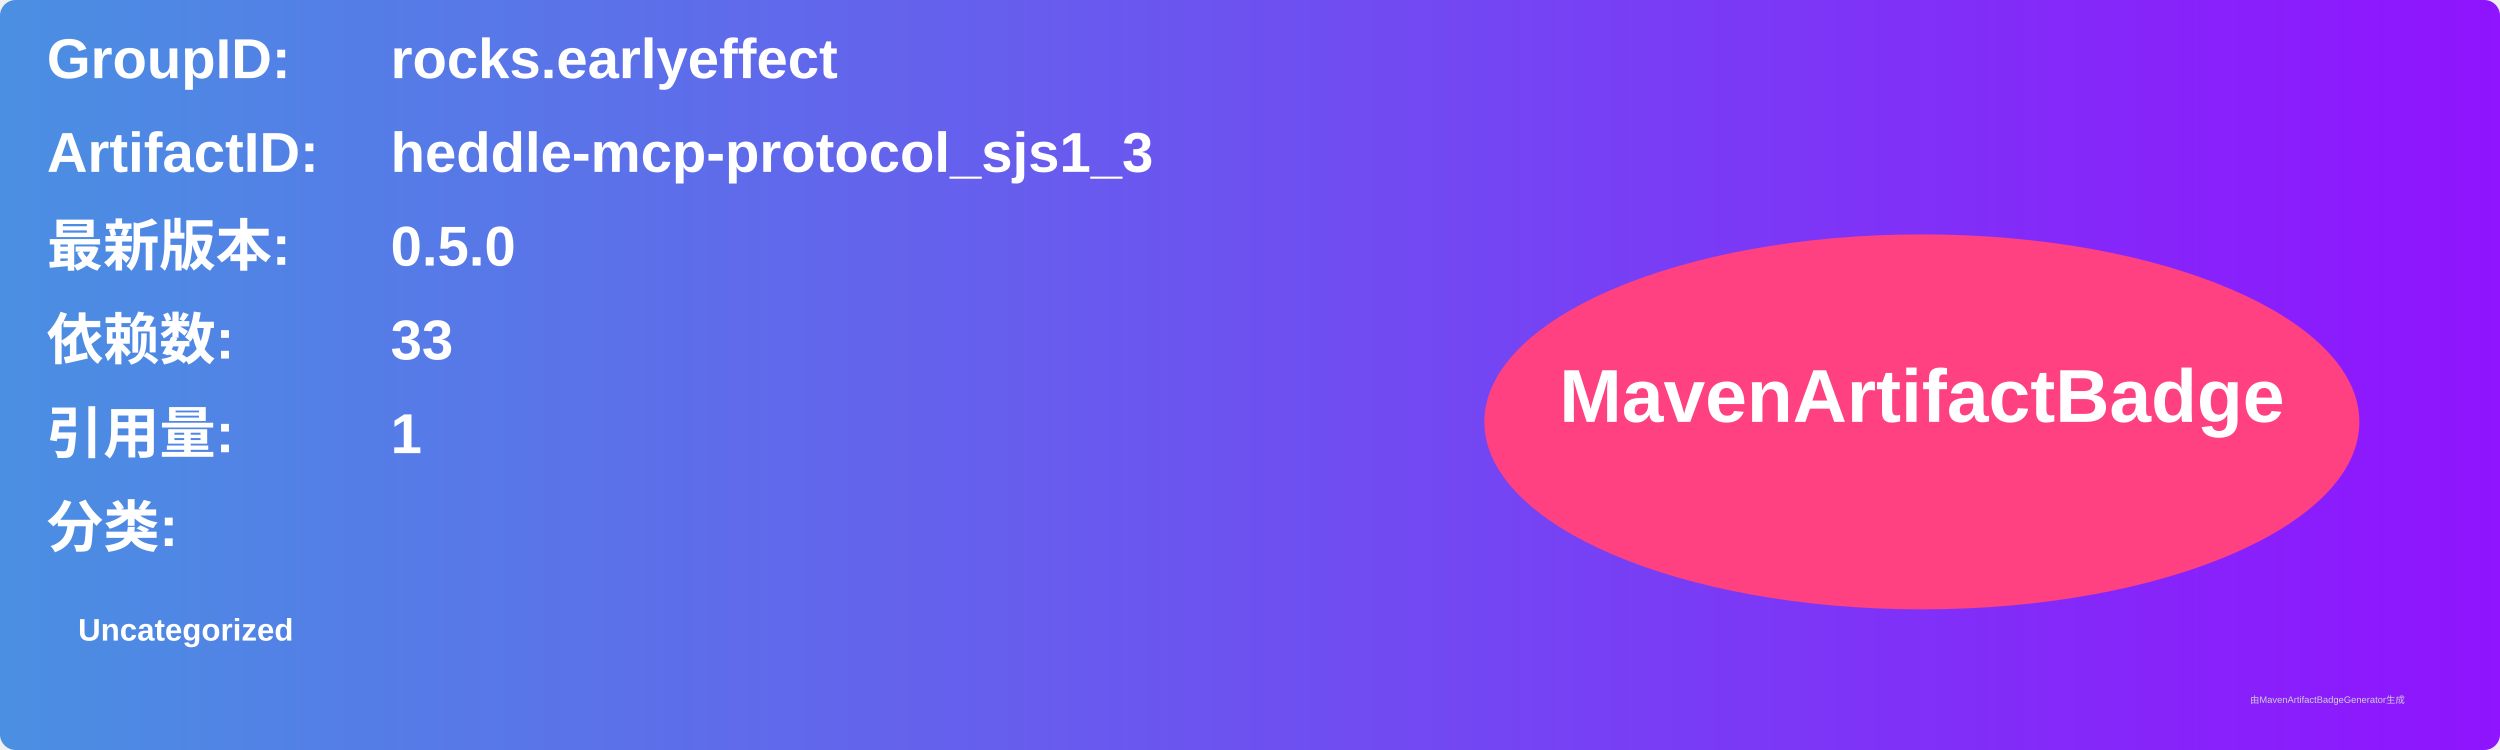
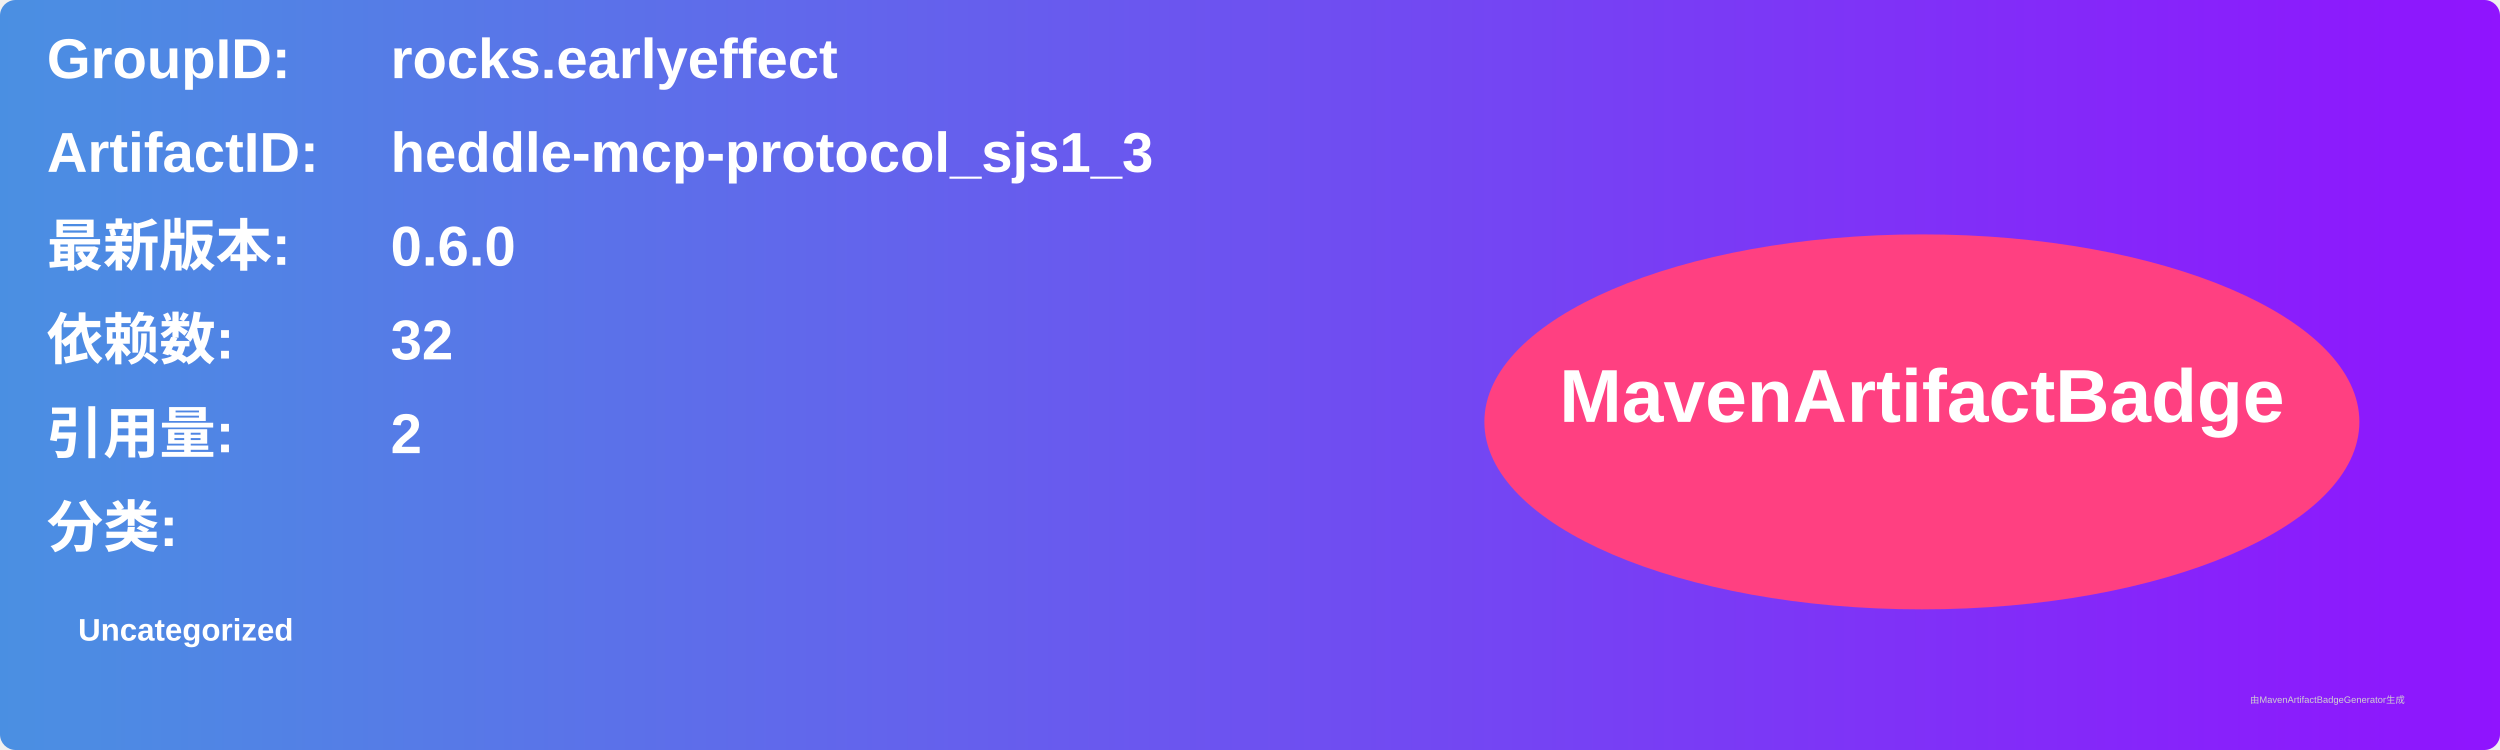
<svg xmlns="http://www.w3.org/2000/svg" width="800" height="240" viewBox="0 0 800 240">
  <linearGradient id="grad" x1="0%" y1="0%" x2="100%" y2="0%">
    <stop offset="0%" stop-color="#4a90e2" />
    <stop offset="100%" stop-color="#9013fe" />
  </linearGradient>
  <rect width="100%" height="100%" rx="5" ry="5" fill="url(#grad)" />
  <g transform="translate(15, 15)">
    <text x="0" y="10" font-family="Arial" font-size="18" fill="white" font-weight="bold" width="260">GroupID:</text>
    <text x="110" y="10" font-family="Arial" font-size="18" fill="white" font-weight="bold" width="460">rocks.earlyeffect</text>
    <text x="0" y="40" font-family="Arial" font-size="18" fill="white" font-weight="bold" width="260">ArtifactID:</text>
    <text x="110" y="40" font-family="Arial" font-size="18" fill="white" font-weight="bold" width="460">heddle-mcp-protocol_sjs1_3</text>
    <text x="0" y="70" font-family="Arial" font-size="18" fill="white" font-weight="bold">最新版本:</text>
    <text x="110" y="70" font-family="Arial" font-size="18" fill="white" font-weight="bold">
-       <tspan font-weight="bold">0.5.0</tspan>
+       <tspan font-weight="bold">0.6.0</tspan>
    </text>
    <text x="0" y="100" font-family="Arial" font-size="18" fill="white" font-weight="bold">依赖数: </text>
    <text x="110" y="100" font-family="Arial" font-size="18" fill="white">
-       <tspan font-weight="bold">33</tspan>
+       <tspan font-weight="bold">32</tspan>
    </text>
    <text x="0" y="130" font-family="Arial" font-size="18" fill="white" font-weight="bold">引用量: </text>
    <text x="110" y="130" font-family="Arial" font-size="18" fill="white">
-       <tspan font-weight="bold">1</tspan>
+       <tspan font-weight="bold">2</tspan>
    </text>
    <text x="0" y="160" font-family="Arial" font-size="18" fill="white" font-weight="bold">分类:</text>
    <text x="10" y="190" font-family="Arial" font-size="10" fill="white">
      <tspan font-weight="bold">Uncategorized</tspan>
    </text>
    <ellipse cx="600" cy="120" rx="140" ry="60" fill="#ff4081" />
    <text x="600" y="120" text-anchor="middle" font-family="Arial" font-size="24" fill="white" font-weight="bold">MavenArtifactBadge</text>
  </g>
  <text x="720" y="225" font-family="Arial" font-size="3" fill="#d0d0d0">由MavenArtifactBadgeGenerator生成</text>
</svg>
